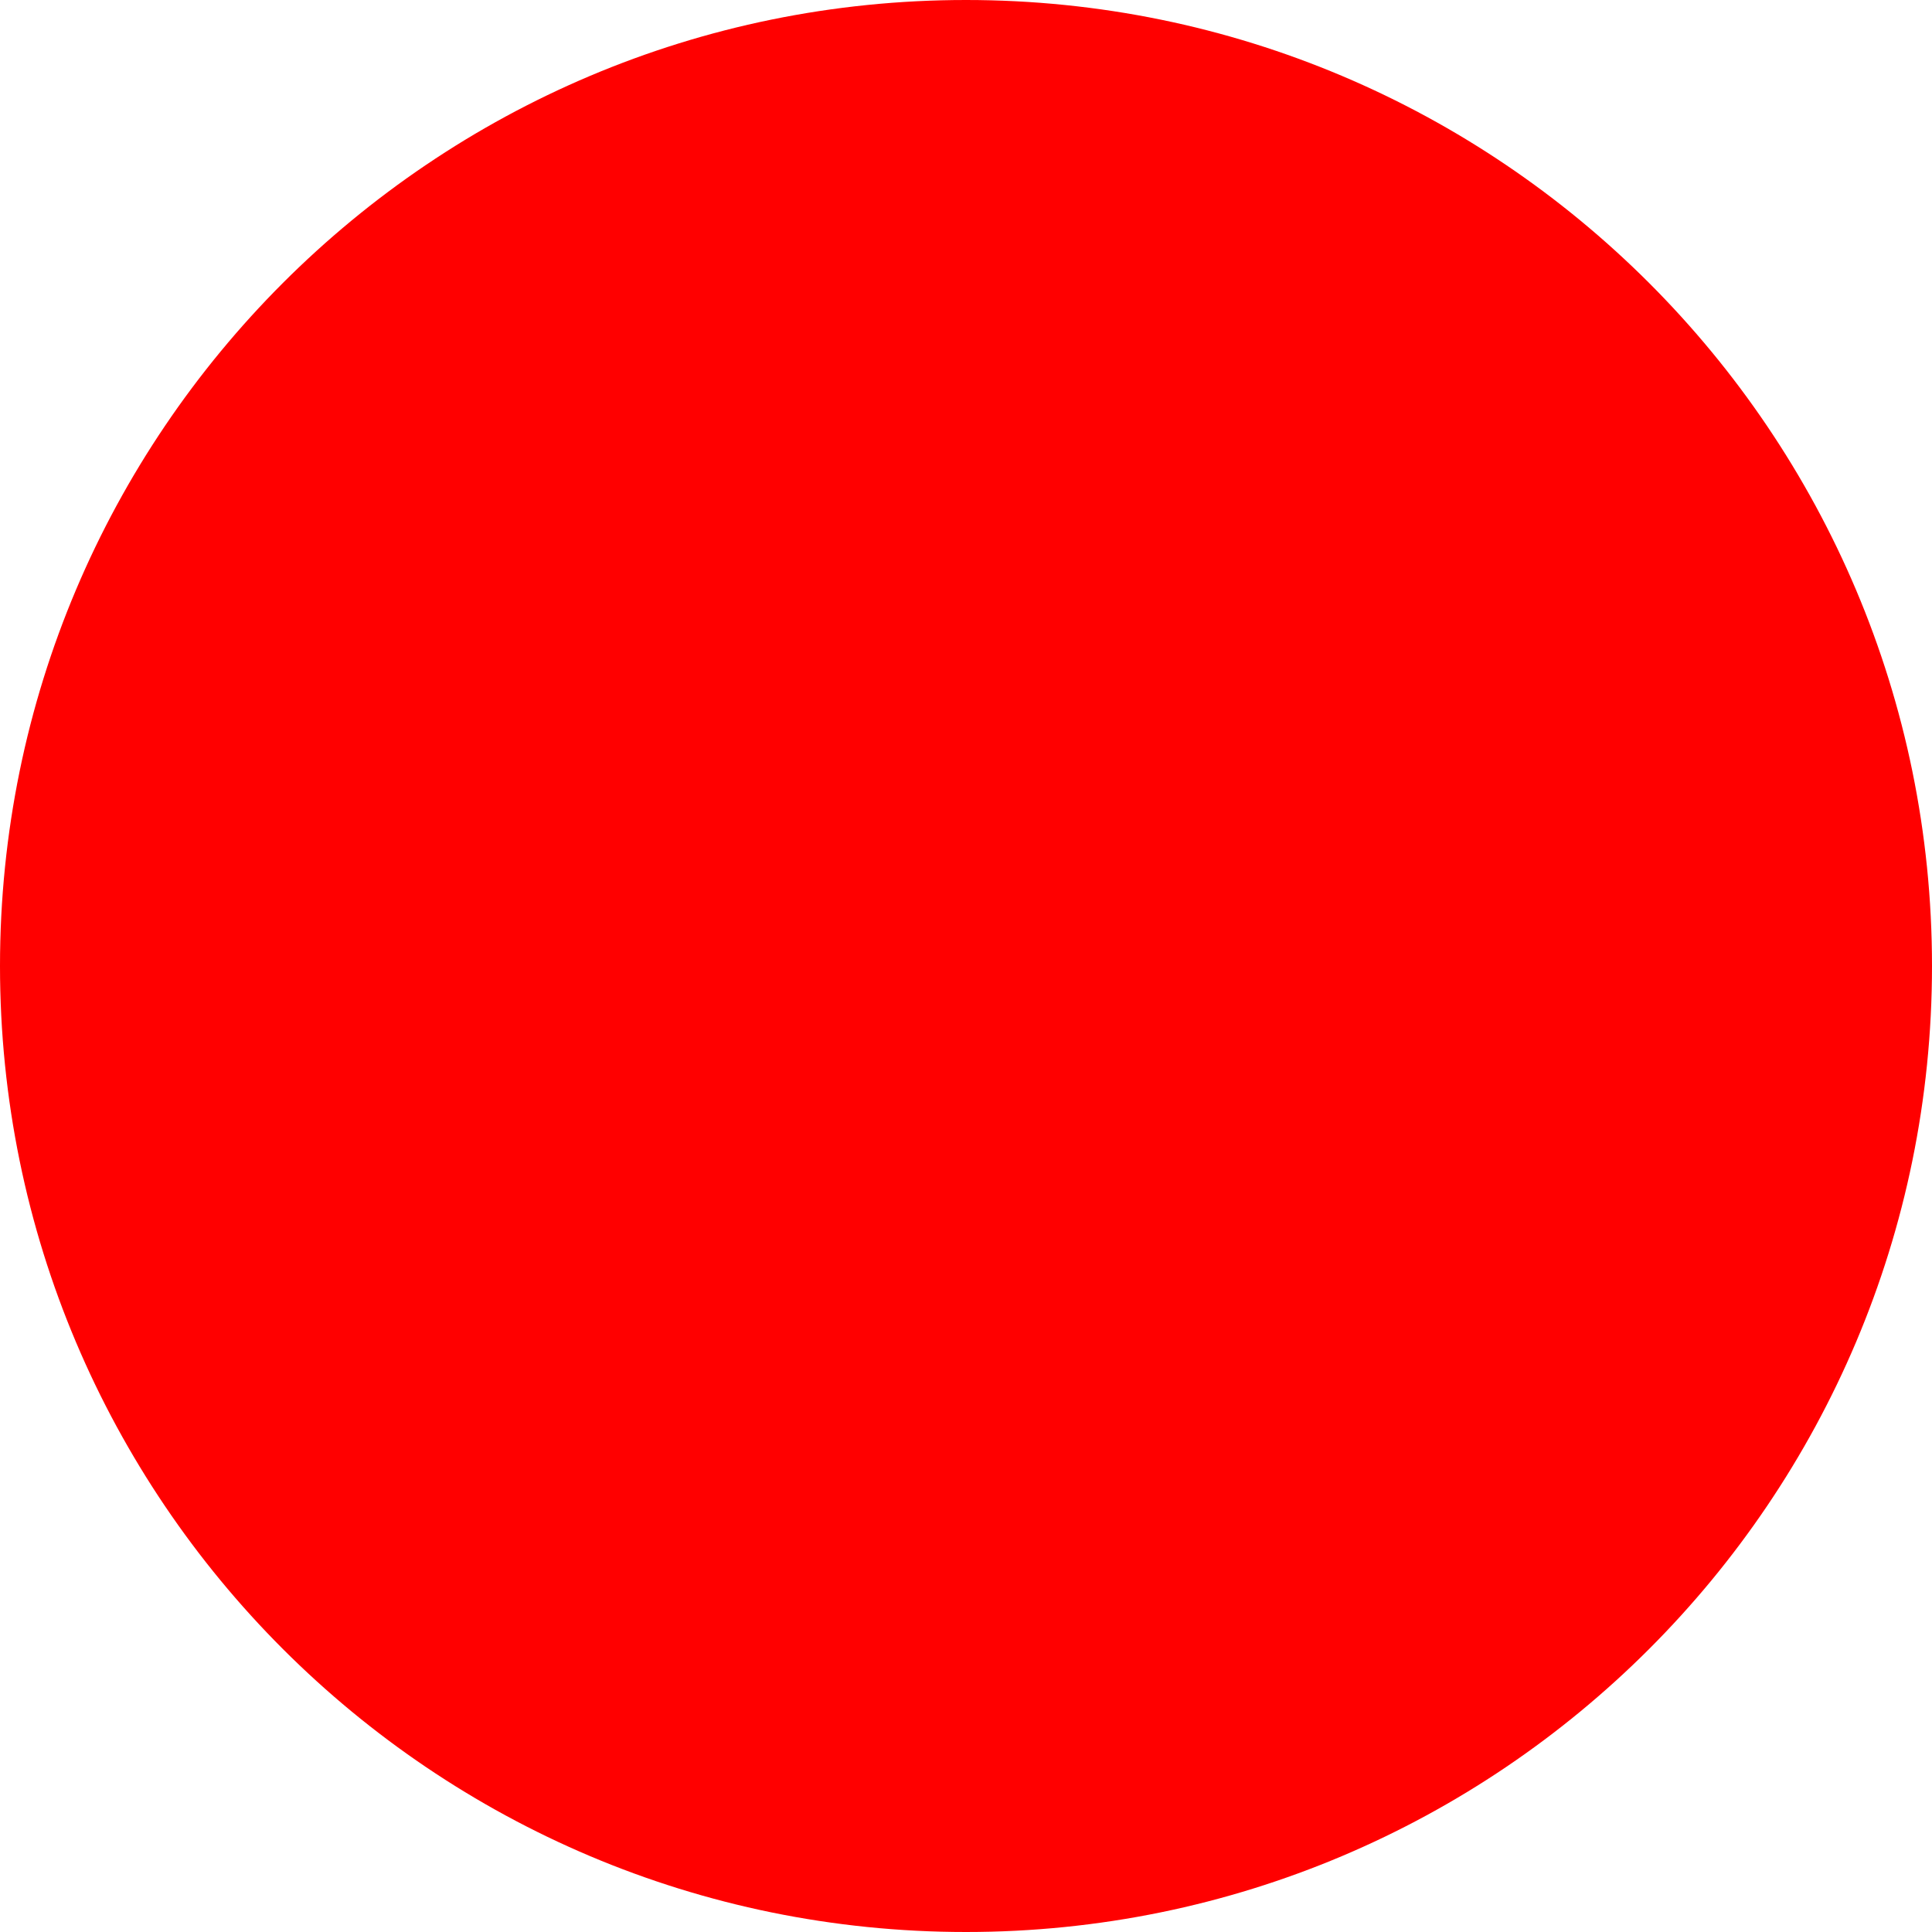
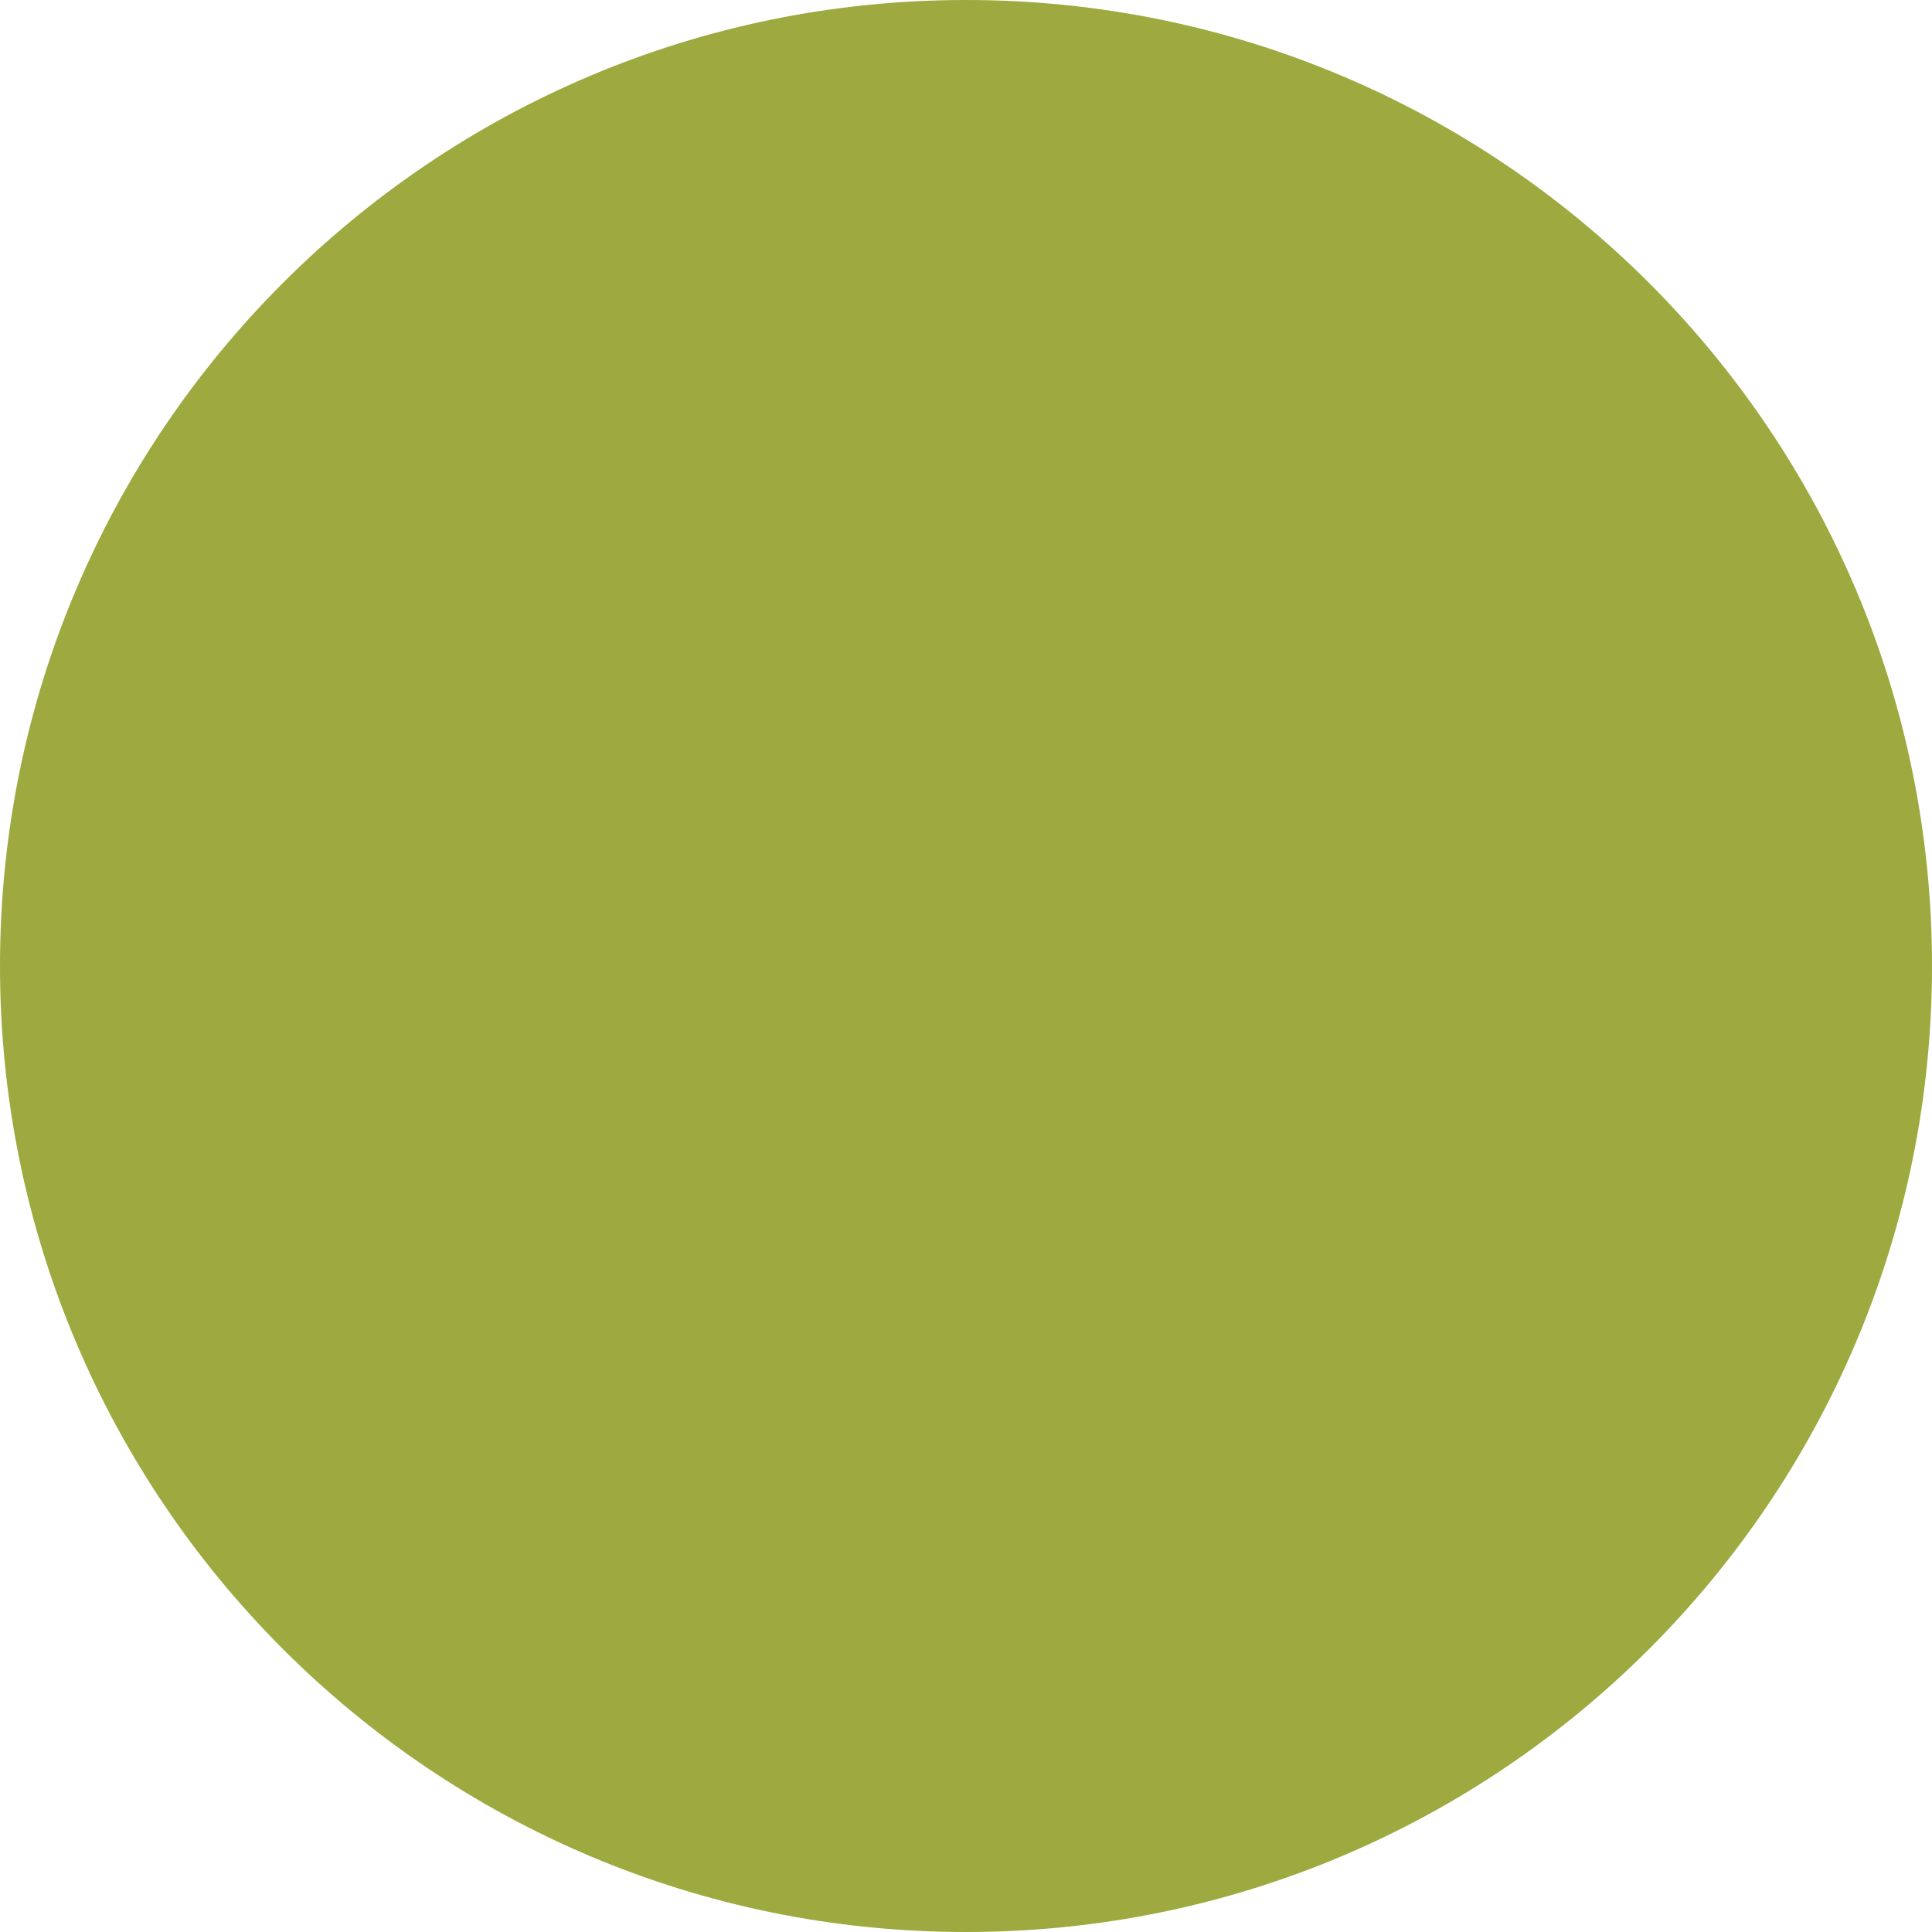
<svg xmlns="http://www.w3.org/2000/svg" width="512" height="512">
-   <circle cx="256" cy="256" r="256" fill="red" />
+   <circle cx="256" cy="256" r="256" fill="#9EA93F" />
</svg>
